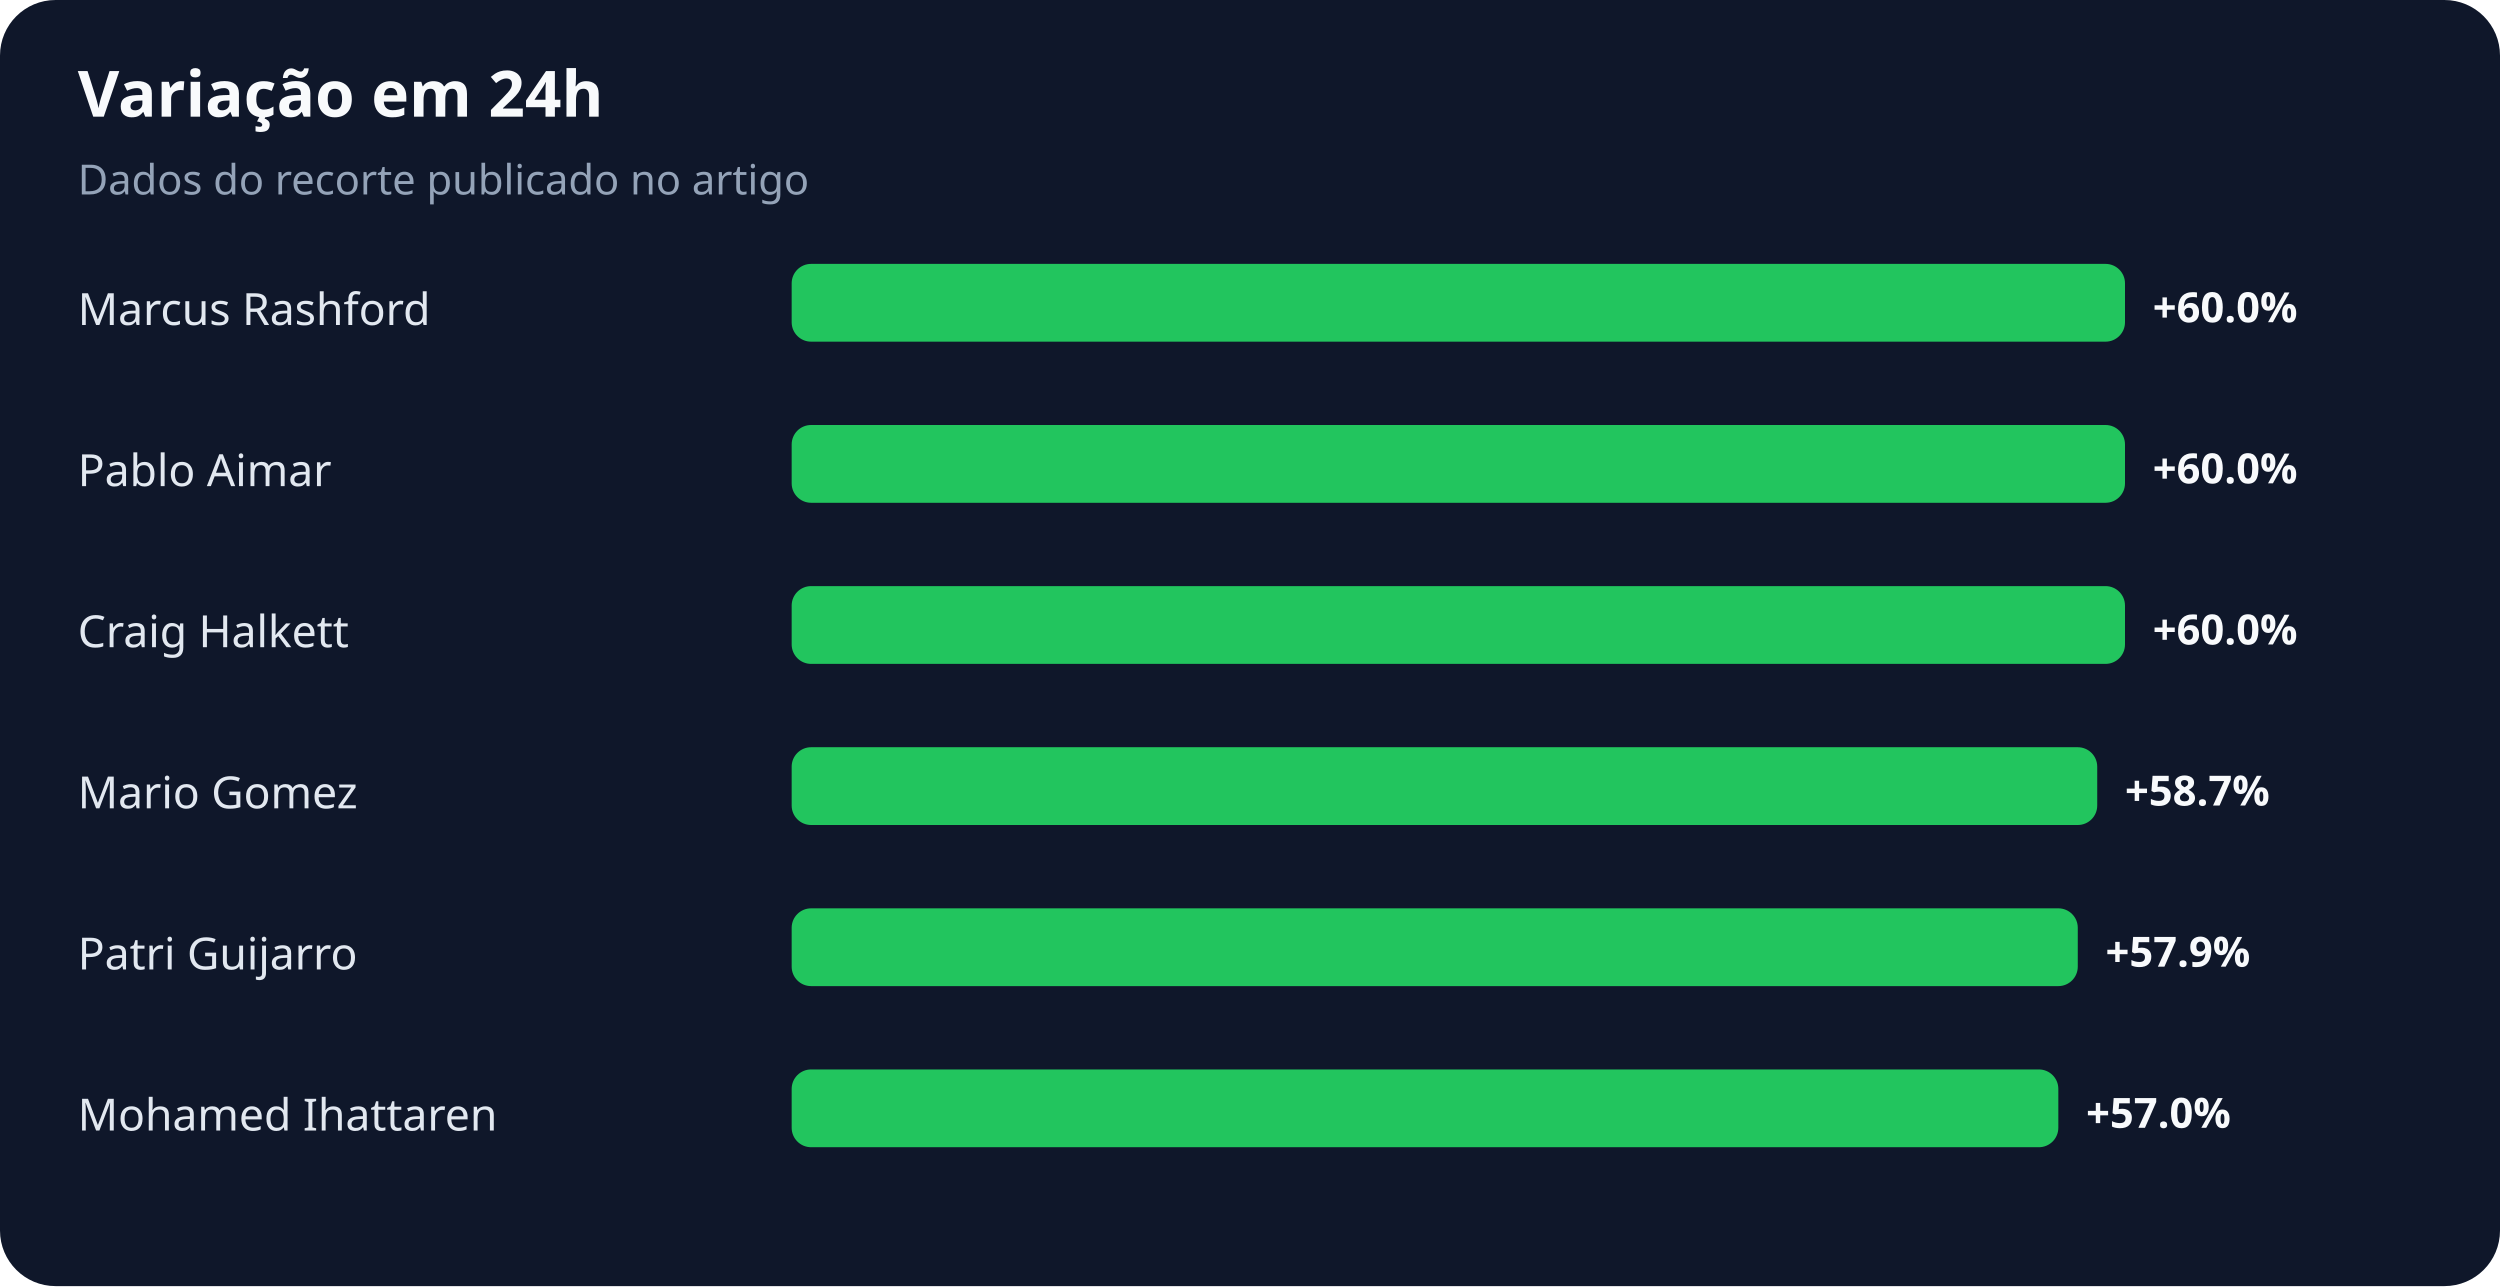
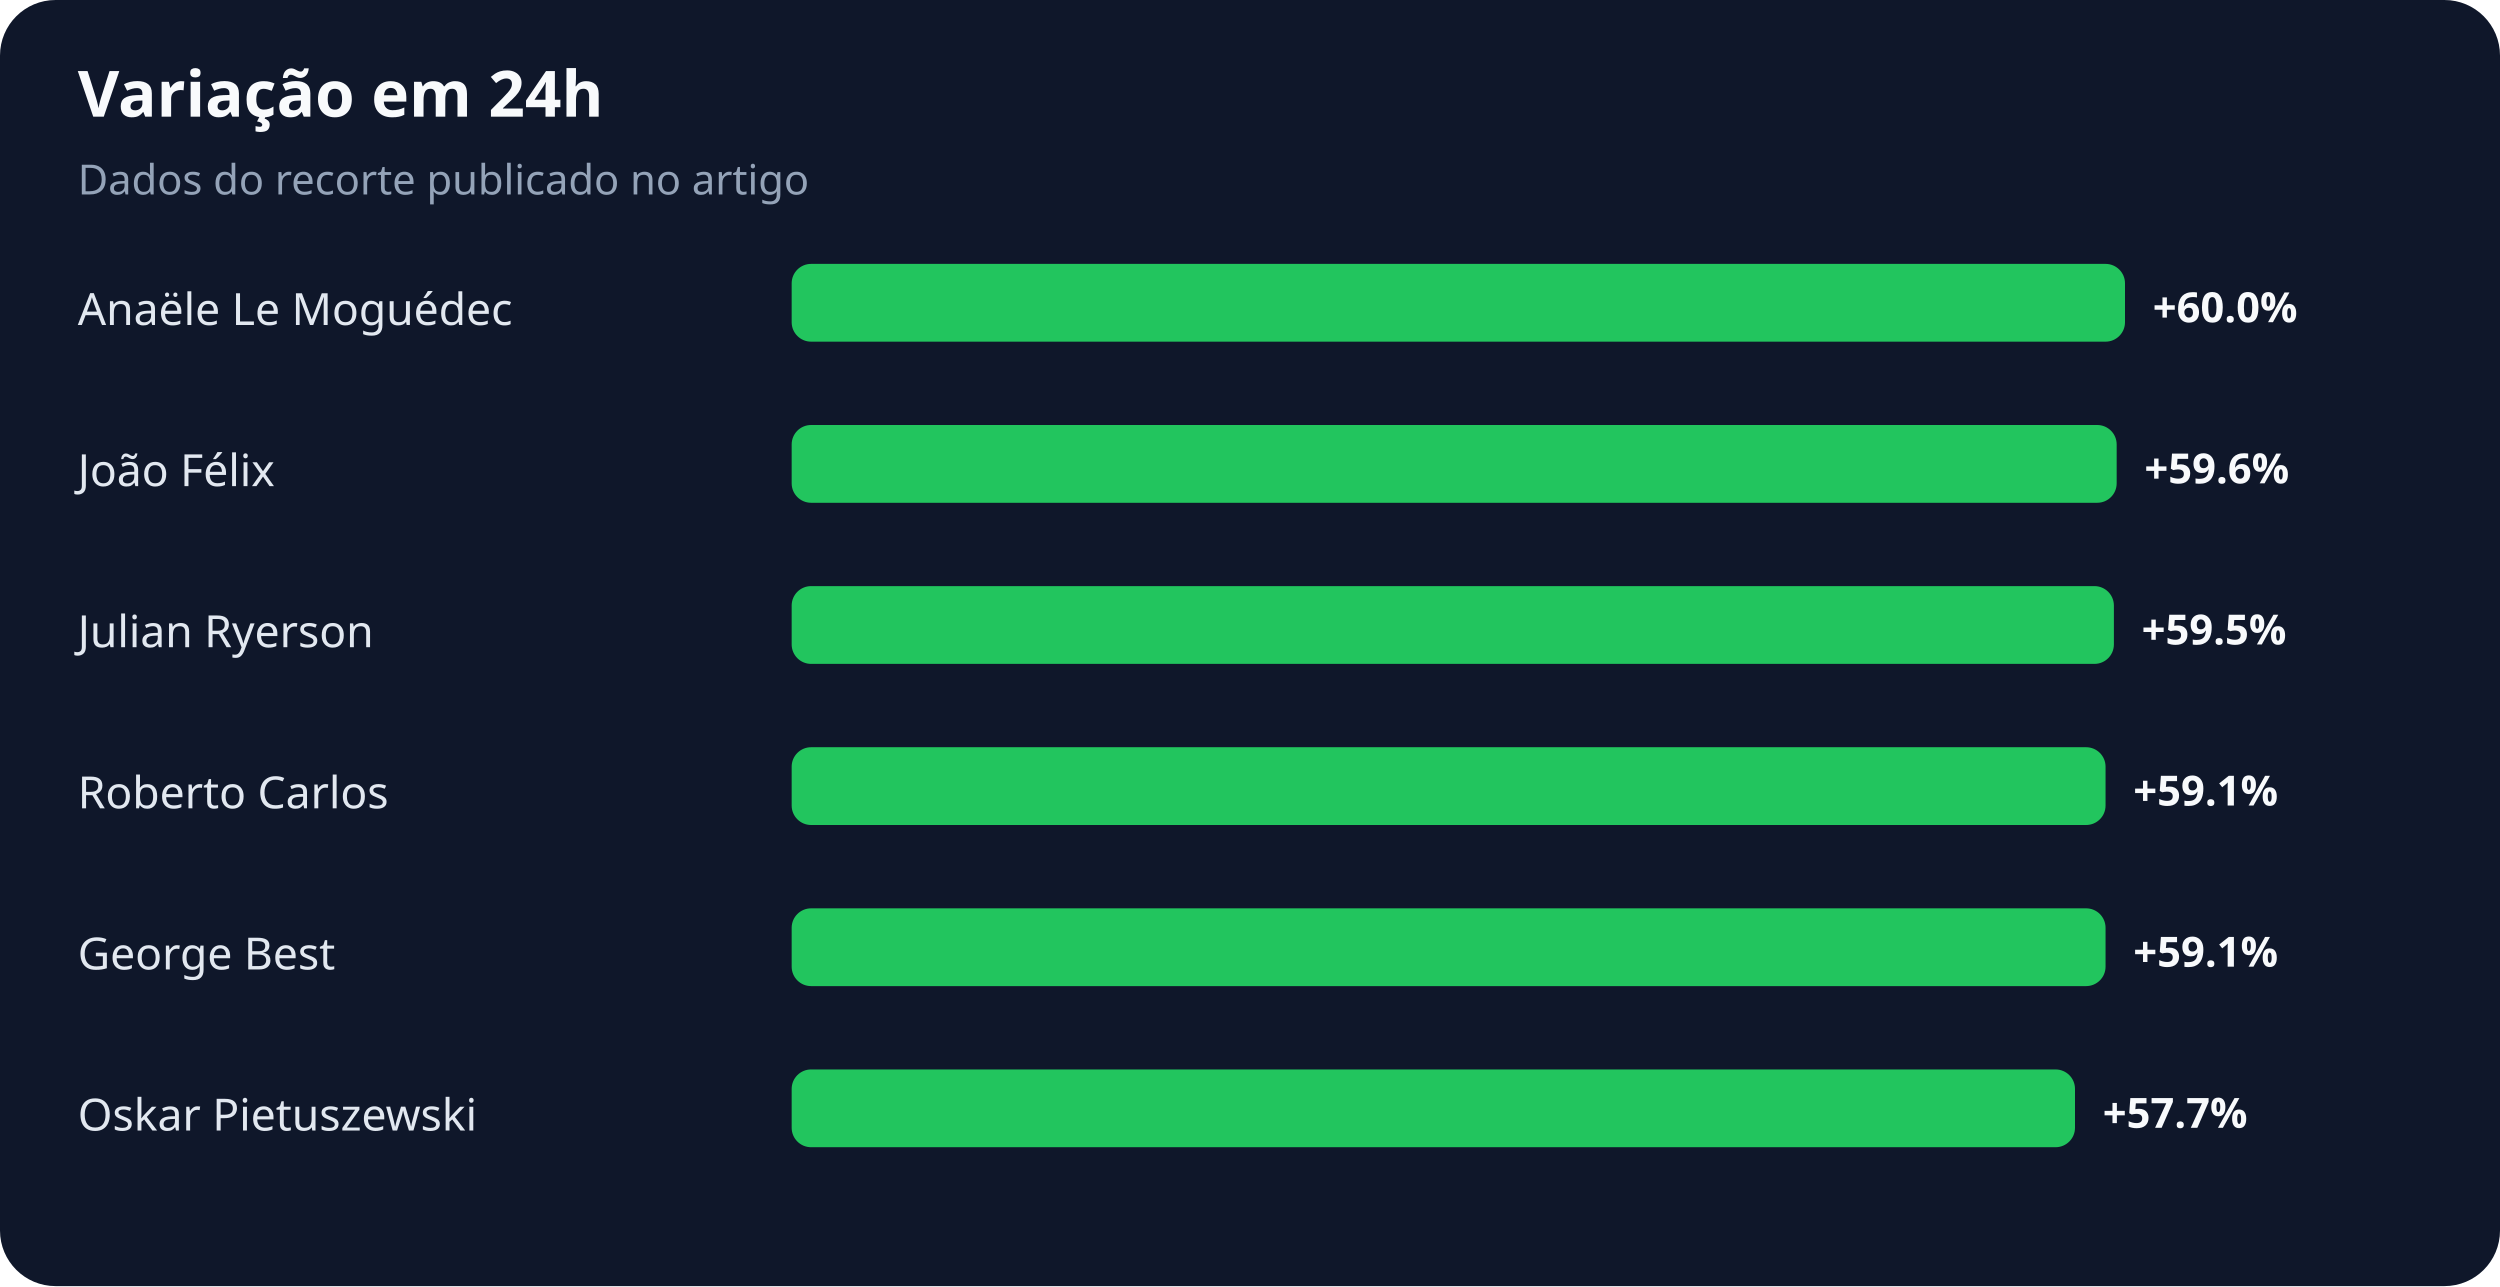
<svg xmlns="http://www.w3.org/2000/svg" width="900" height="463" viewBox="0 0 900 463" role="img" aria-labelledby="title desc">
  <rect width="100%" height="100%" rx="20" fill="#0f172a" />
  <text x="28" y="42" fill="#f8fafc" font-family="system-ui,sans-serif" font-size="23" font-weight="700">Variação em 24h</text>
  <text x="28" y="70" fill="#94a3b8" font-family="system-ui,sans-serif" font-size="15">Dados do recorte publicado no artigo</text>
-   <text x="28" y="117" fill="#e2e8f0" font-family="system-ui,sans-serif" font-size="16">Marcus Rashford</text>
+   <text x="28" y="117" fill="#e2e8f0" font-family="system-ui,sans-serif" font-size="16">Anaële Le Moguédec</text>
  <rect x="285" y="95" width="480" height="28" rx="7" fill="#22c55e" />
  <text x="775" y="116" fill="#f8fafc" font-family="system-ui,sans-serif" font-size="15" font-weight="700">+60.0%</text>
-   <text x="28" y="175" fill="#e2e8f0" font-family="system-ui,sans-serif" font-size="16">Pablo Aimar</text>
-   <rect x="285" y="153" width="480" height="28" rx="7" fill="#22c55e" />
-   <text x="775" y="174" fill="#f8fafc" font-family="system-ui,sans-serif" font-size="15" font-weight="700">+60.0%</text>
-   <text x="28" y="233" fill="#e2e8f0" font-family="system-ui,sans-serif" font-size="16">Craig Halkett</text>
-   <rect x="285" y="211" width="480" height="28" rx="7" fill="#22c55e" />
-   <text x="775" y="232" fill="#f8fafc" font-family="system-ui,sans-serif" font-size="15" font-weight="700">+60.0%</text>
-   <text x="28" y="291" fill="#e2e8f0" font-family="system-ui,sans-serif" font-size="16">Mario Gomez</text>
-   <rect x="285" y="269" width="470" height="28" rx="7" fill="#22c55e" />
-   <text x="765" y="290" fill="#f8fafc" font-family="system-ui,sans-serif" font-size="15" font-weight="700">+58.7%</text>
-   <text x="28" y="349" fill="#e2e8f0" font-family="system-ui,sans-serif" font-size="16">Patri Guijarro</text>
-   <rect x="285" y="327" width="463" height="28" rx="7" fill="#22c55e" />
-   <text x="758" y="348" fill="#f8fafc" font-family="system-ui,sans-serif" font-size="15" font-weight="700">+57.9%</text>
-   <text x="28" y="407" fill="#e2e8f0" font-family="system-ui,sans-serif" font-size="16">Mohamed Ihattaren</text>
-   <rect x="285" y="385" width="456" height="28" rx="7" fill="#22c55e" />
-   <text x="751" y="406" fill="#f8fafc" font-family="system-ui,sans-serif" font-size="15" font-weight="700">+57.0%</text>
+   <text x="28" y="175" fill="#e2e8f0" font-family="system-ui,sans-serif" font-size="16">João Félix</text>
+   <rect x="285" y="153" width="477" height="28" rx="7" fill="#22c55e" />
+   <text x="772" y="174" fill="#f8fafc" font-family="system-ui,sans-serif" font-size="15" font-weight="700">+59.6%</text>
+   <text x="28" y="233" fill="#e2e8f0" font-family="system-ui,sans-serif" font-size="16">Julian Ryerson</text>
+   <rect x="285" y="211" width="476" height="28" rx="7" fill="#22c55e" />
+   <text x="771" y="232" fill="#f8fafc" font-family="system-ui,sans-serif" font-size="15" font-weight="700">+59.5%</text>
+   <text x="28" y="291" fill="#e2e8f0" font-family="system-ui,sans-serif" font-size="16">Roberto Carlos</text>
+   <rect x="285" y="269" width="473" height="28" rx="7" fill="#22c55e" />
+   <text x="768" y="290" fill="#f8fafc" font-family="system-ui,sans-serif" font-size="15" font-weight="700">+59.1%</text>
+   <text x="28" y="349" fill="#e2e8f0" font-family="system-ui,sans-serif" font-size="16">George Best</text>
+   <rect x="285" y="327" width="473" height="28" rx="7" fill="#22c55e" />
+   <text x="768" y="348" fill="#f8fafc" font-family="system-ui,sans-serif" font-size="15" font-weight="700">+59.1%</text>
+   <text x="28" y="407" fill="#e2e8f0" font-family="system-ui,sans-serif" font-size="16">Oskar Pietuszewski</text>
+   <rect x="285" y="385" width="462" height="28" rx="7" fill="#22c55e" />
+   <text x="757" y="406" fill="#f8fafc" font-family="system-ui,sans-serif" font-size="15" font-weight="700">+57.7%</text>
</svg>
